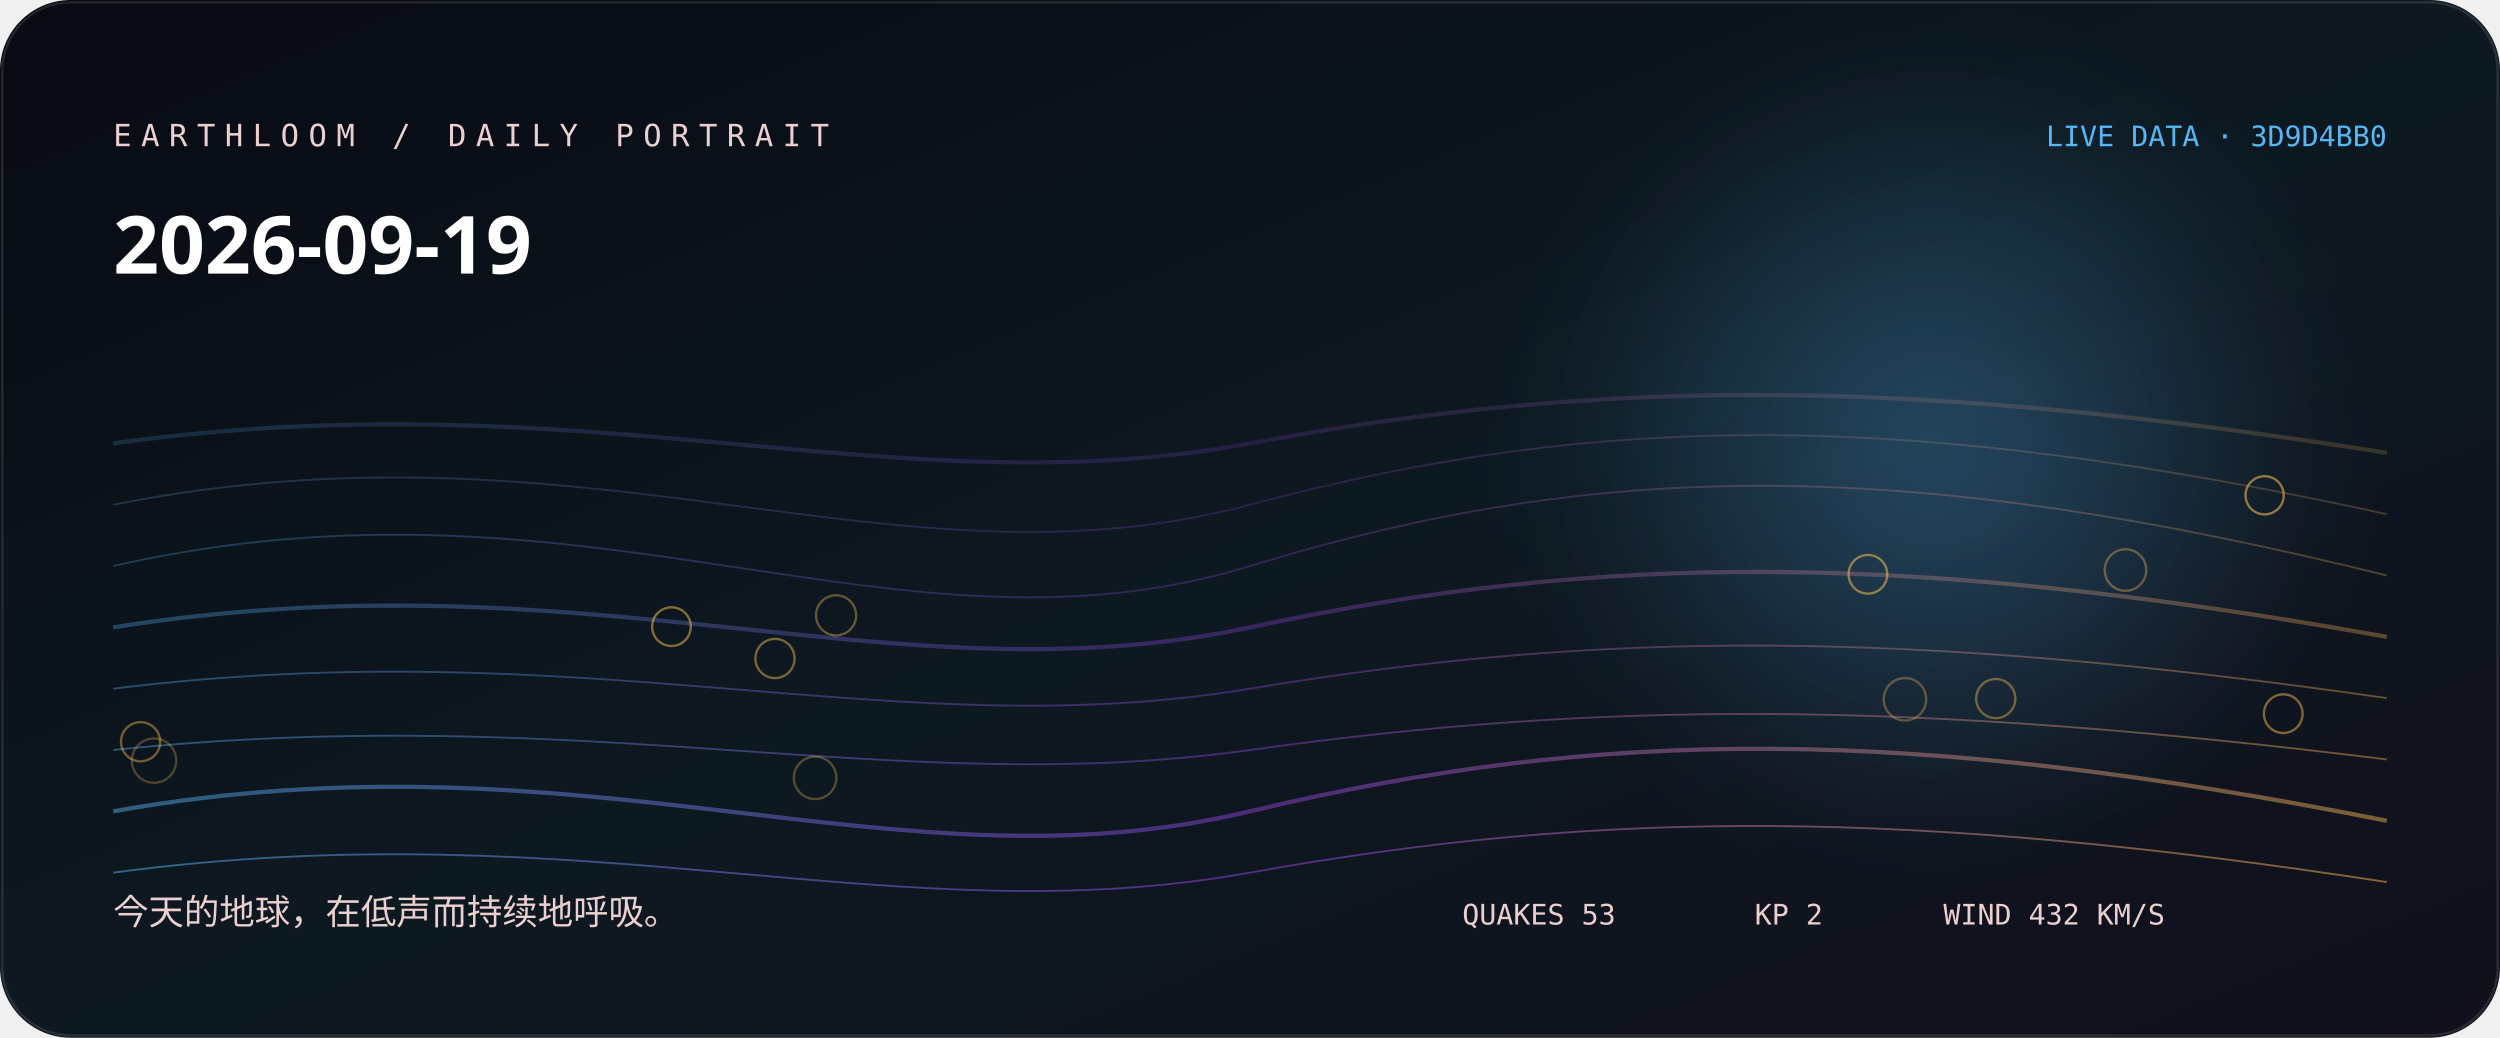
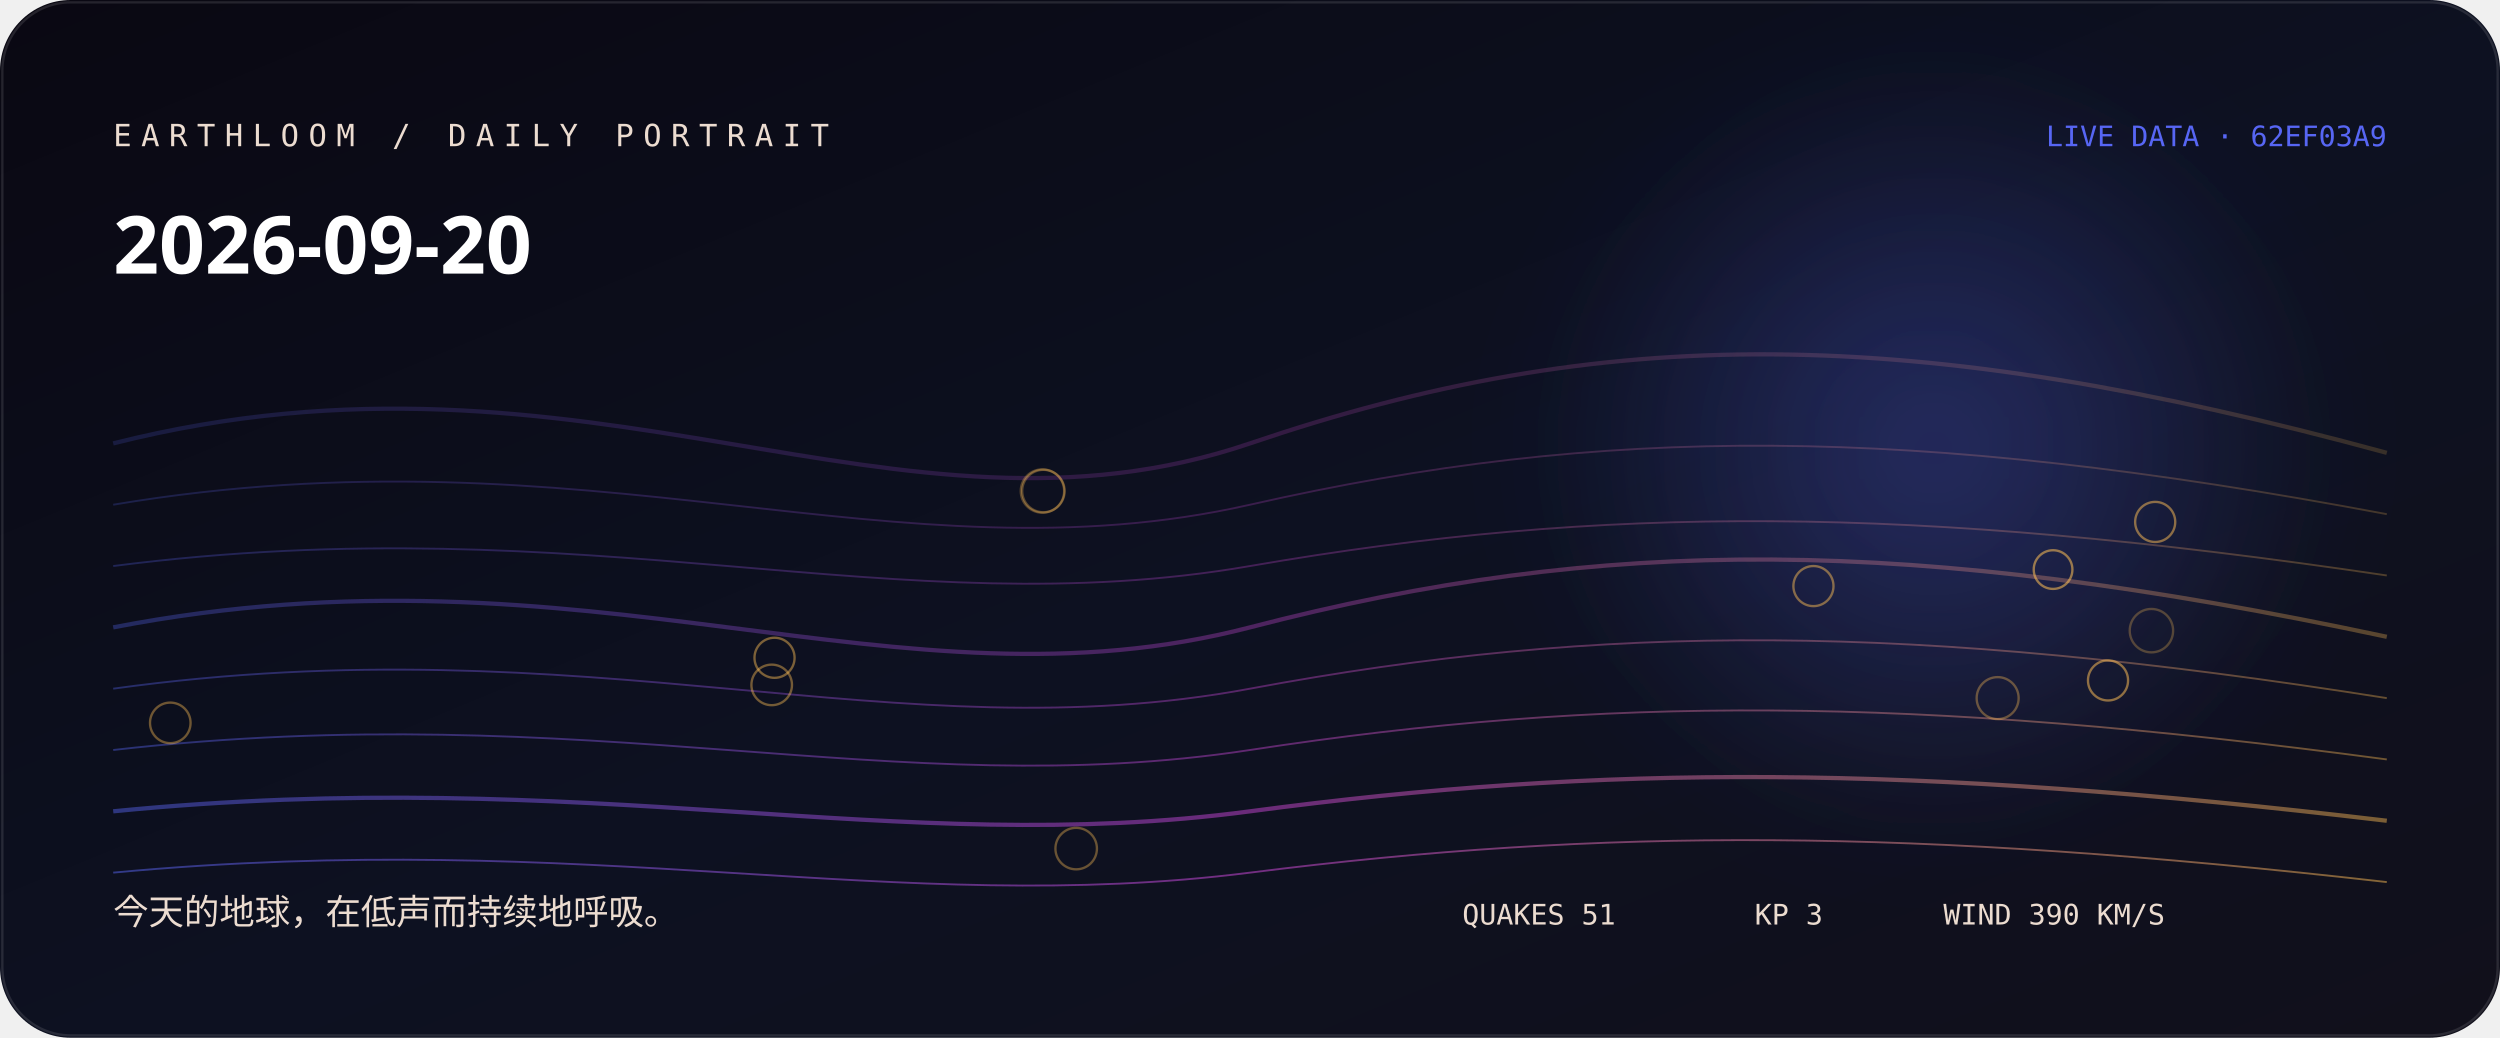
<svg xmlns="http://www.w3.org/2000/svg" width="1060" height="440" viewBox="0 0 1060 440" role="img" aria-labelledby="title desc">
  <defs>
    <linearGradient id="bg" x1="0" y1="0" x2="1" y2="1">
-       <stop stop-color="hsl(226 38% 5%)" />
-       <stop offset="0.52" stop-color="hsl(204 44% 9%)" />
+       <stop stop-color="hsl(251 38% 5%)" />
+       <stop offset="0.52" stop-color="hsl(229 44% 9%)" />
      <stop offset="1" stop-color="#11101b" />
    </linearGradient>
    <linearGradient id="thread">
-       <stop stop-color="hsl(203.556 88% 65%)" />
-       <stop offset="0.5" stop-color="hsl(270 76% 58.667%)" />
-       <stop offset="1" stop-color="hsl(37.68 96% 66%)" />
+       <stop stop-color="hsl(234.333 88% 65%)" />
+       <stop offset="0.5" stop-color="hsl(295 76% 60%)" />
+       <stop offset="1" stop-color="hsl(37.573 96% 66%)" />
    </linearGradient>
    <radialGradient id="halo">
-       <stop stop-color="hsl(203.556 88% 65%)" stop-opacity=".32" />
-       <stop offset="1" stop-color="hsl(203.556 88% 65%)" stop-opacity="0" />
+       <stop stop-color="hsl(234.333 88% 65%)" stop-opacity=".32" />
+       <stop offset="1" stop-color="hsl(234.333 88% 65%)" stop-opacity="0" />
    </radialGradient>
    <filter id="soft">
      <feGaussianBlur stdDeviation="24" />
    </filter>
  </defs>
  <rect width="1060" height="440" rx="30" fill="url(#bg)" />
  <circle cx="820" cy="190" r="170" fill="url(#halo)" filter="url(#soft)" />
-   <path d="M48 188 C250 160, 380 216, 530 188 S810 160, 1012 192" fill="none" stroke="url(#thread)" stroke-width="1.8" opacity="0.18" />
-   <path d="M48 214 C250 174, 380 254, 530 214 S810 174, 1012 218" fill="none" stroke="url(#thread)" stroke-width="0.8" opacity="0.225" />
-   <path d="M48 240 C250 194, 380 286, 530 240 S810 194, 1012 244" fill="none" stroke="url(#thread)" stroke-width="0.8" opacity="0.27" />
-   <path d="M48 266 C250 234, 380 298, 530 266 S810 234, 1012 270" fill="none" stroke="url(#thread)" stroke-width="1.8" opacity="0.315" />
-   <path d="M48 292 C250 267, 380 317, 530 292 S810 267, 1012 296" fill="none" stroke="url(#thread)" stroke-width="0.8" opacity="0.36" />
-   <path d="M48 318 C250 297, 380 339, 530 318 S810 297, 1012 322" fill="none" stroke="url(#thread)" stroke-width="0.8" opacity="0.405" />
-   <path d="M48 344 C250 308, 380 380, 530 344 S810 308, 1012 348" fill="none" stroke="url(#thread)" stroke-width="1.8" opacity="0.45" />
-   <path d="M48 370 C250 343, 380 397, 530 370 S810 343, 1012 374" fill="none" stroke="url(#thread)" stroke-width="0.8" opacity="0.495" />
-   <circle cx="65.3" cy="322.5" r="9.4" fill="none" stroke="hsl(37.68 96% 66%)" stroke-opacity="0.28" />
-   <circle cx="345.6" cy="329.8" r="9" fill="none" stroke="hsl(37.68 96% 66%)" stroke-opacity="0.31" />
-   <circle cx="807.7" cy="296.5" r="9" fill="none" stroke="hsl(37.68 96% 66%)" stroke-opacity="0.33" />
-   <circle cx="901.2" cy="241.7" r="8.8" fill="none" stroke="hsl(37.68 96% 66%)" stroke-opacity="0.36" />
-   <circle cx="354.5" cy="260.9" r="8.5" fill="none" stroke="hsl(37.68 96% 66%)" stroke-opacity="0.38" />
-   <circle cx="846.2" cy="296.2" r="8.3" fill="none" stroke="hsl(37.68 96% 66%)" stroke-opacity="0.41" />
-   <circle cx="59.6" cy="314.5" r="8.3" fill="none" stroke="hsl(37.68 96% 66%)" stroke-opacity="0.43" />
-   <circle cx="328.6" cy="279.2" r="8.3" fill="none" stroke="hsl(37.68 96% 66%)" stroke-opacity="0.46" />
-   <circle cx="968.1" cy="302.6" r="8.2" fill="none" stroke="hsl(37.68 96% 66%)" stroke-opacity="0.48" />
-   <circle cx="284.7" cy="265.7" r="8.2" fill="none" stroke="hsl(37.68 96% 66%)" stroke-opacity="0.51" />
-   <circle cx="792" cy="243.5" r="8.2" fill="none" stroke="hsl(37.68 96% 66%)" stroke-opacity="0.53" />
-   <circle cx="960.2" cy="210" r="8.1" fill="none" stroke="hsl(37.68 96% 66%)" stroke-opacity="0.56" />
-   <text x="48" y="62" fill="hsl(0 42% 87%)" font-family="ui-monospace, SFMono-Regular, Menlo, monospace" font-size="13" letter-spacing="4">EARTHLOOM / DAILY PORTRAIT</text>
-   <text x="48" y="116" fill="#fff" font-family="ui-sans-serif, system-ui, sans-serif" font-size="34" font-weight="620">2026-09-19</text>
-   <text x="48" y="392" fill="hsl(0 42% 87%)" font-family="ui-sans-serif, system-ui, sans-serif" font-size="15">今天的地球，在低声而持续地呼吸。</text>
-   <text x="1012" y="62" text-anchor="end" fill="hsl(203.556 88% 65%)" font-family="ui-monospace, SFMono-Regular, Menlo, monospace" font-size="12">LIVE DATA · 3D9D4BB0</text>
-   <g fill="hsl(0 42% 87%)" font-family="ui-monospace, SFMono-Regular, Menlo, monospace" font-size="12">
-     <text x="620" y="392">QUAKES 53</text>
-     <text x="744" y="392">KP 2</text>
-     <text x="824" y="392">WIND 432 KM/S</text>
+   <path d="M48 188 C250 137, 380 239, 530 188 S810 137, 1012 192" fill="none" stroke="url(#thread)" stroke-width="1.8" opacity="0.18" />
+   <path d="M48 214 C250 180, 380 248, 530 214 S810 180, 1012 218" fill="none" stroke="url(#thread)" stroke-width="0.8" opacity="0.225" />
+   <path d="M48 240 C250 214, 380 266, 530 240 S810 214, 1012 244" fill="none" stroke="url(#thread)" stroke-width="0.8" opacity="0.27" />
+   <path d="M48 266 C250 227, 380 305, 530 266 S810 227, 1012 270" fill="none" stroke="url(#thread)" stroke-width="1.8" opacity="0.315" />
+   <path d="M48 292 C250 264, 380 320, 530 292 S810 264, 1012 296" fill="none" stroke="url(#thread)" stroke-width="0.8" opacity="0.36" />
+   <path d="M48 318 C250 295, 380 341, 530 318 S810 295, 1012 322" fill="none" stroke="url(#thread)" stroke-width="0.8" opacity="0.405" />
+   <path d="M48 344 C250 324, 380 364, 530 344 S810 324, 1012 348" fill="none" stroke="url(#thread)" stroke-width="1.8" opacity="0.45" />
+   <path d="M48 370 C250 351, 380 389, 530 370 S810 351, 1012 374" fill="none" stroke="url(#thread)" stroke-width="0.8" opacity="0.495" />
+   <circle cx="912.2" cy="267.4" r="9.2" fill="none" stroke="hsl(37.573 96% 66%)" stroke-opacity="0.28" />
+   <circle cx="442" cy="208.2" r="9.2" fill="none" stroke="hsl(37.573 96% 66%)" stroke-opacity="0.31" />
+   <circle cx="442.4" cy="208.2" r="9" fill="none" stroke="hsl(37.573 96% 66%)" stroke-opacity="0.33" />
+   <circle cx="847" cy="296" r="8.9" fill="none" stroke="hsl(37.573 96% 66%)" stroke-opacity="0.36" />
+   <circle cx="456.3" cy="359.8" r="8.8" fill="none" stroke="hsl(37.573 96% 66%)" stroke-opacity="0.38" />
+   <circle cx="72.2" cy="306.5" r="8.6" fill="none" stroke="hsl(37.573 96% 66%)" stroke-opacity="0.41" />
+   <circle cx="327.2" cy="290.4" r="8.6" fill="none" stroke="hsl(37.573 96% 66%)" stroke-opacity="0.43" />
+   <circle cx="328.4" cy="278.9" r="8.5" fill="none" stroke="hsl(37.573 96% 66%)" stroke-opacity="0.46" />
+   <circle cx="768.9" cy="248.5" r="8.5" fill="none" stroke="hsl(37.573 96% 66%)" stroke-opacity="0.48" />
+   <circle cx="913.8" cy="221.3" r="8.5" fill="none" stroke="hsl(37.573 96% 66%)" stroke-opacity="0.51" />
+   <circle cx="893.8" cy="288.5" r="8.5" fill="none" stroke="hsl(37.573 96% 66%)" stroke-opacity="0.53" />
+   <circle cx="870.5" cy="241.5" r="8.2" fill="none" stroke="hsl(37.573 96% 66%)" stroke-opacity="0.56" />
+   <text x="48" y="62" fill="hsl(25 42% 87%)" font-family="ui-monospace, SFMono-Regular, Menlo, monospace" font-size="13" letter-spacing="4">EARTHLOOM / DAILY PORTRAIT</text>
+   <text x="48" y="116" fill="#fff" font-family="ui-sans-serif, system-ui, sans-serif" font-size="34" font-weight="620">2026-09-20</text>
+   <text x="48" y="392" fill="hsl(25 42% 87%)" font-family="ui-sans-serif, system-ui, sans-serif" font-size="15">今天的地球，在低声而持续地呼吸。</text>
+   <text x="1012" y="62" text-anchor="end" fill="hsl(234.333 88% 65%)" font-family="ui-monospace, SFMono-Regular, Menlo, monospace" font-size="12">LIVE DATA · 62EF03A9</text>
+   <g fill="hsl(25 42% 87%)" font-family="ui-monospace, SFMono-Regular, Menlo, monospace" font-size="12">
+     <text x="620" y="392">QUAKES 51</text>
+     <text x="744" y="392">KP 3</text>
+     <text x="824" y="392">WIND 390 KM/S</text>
  </g>
  <rect x="1" y="1" width="1058" height="438" rx="29" fill="none" stroke="#fff" stroke-opacity=".11" />
</svg>
